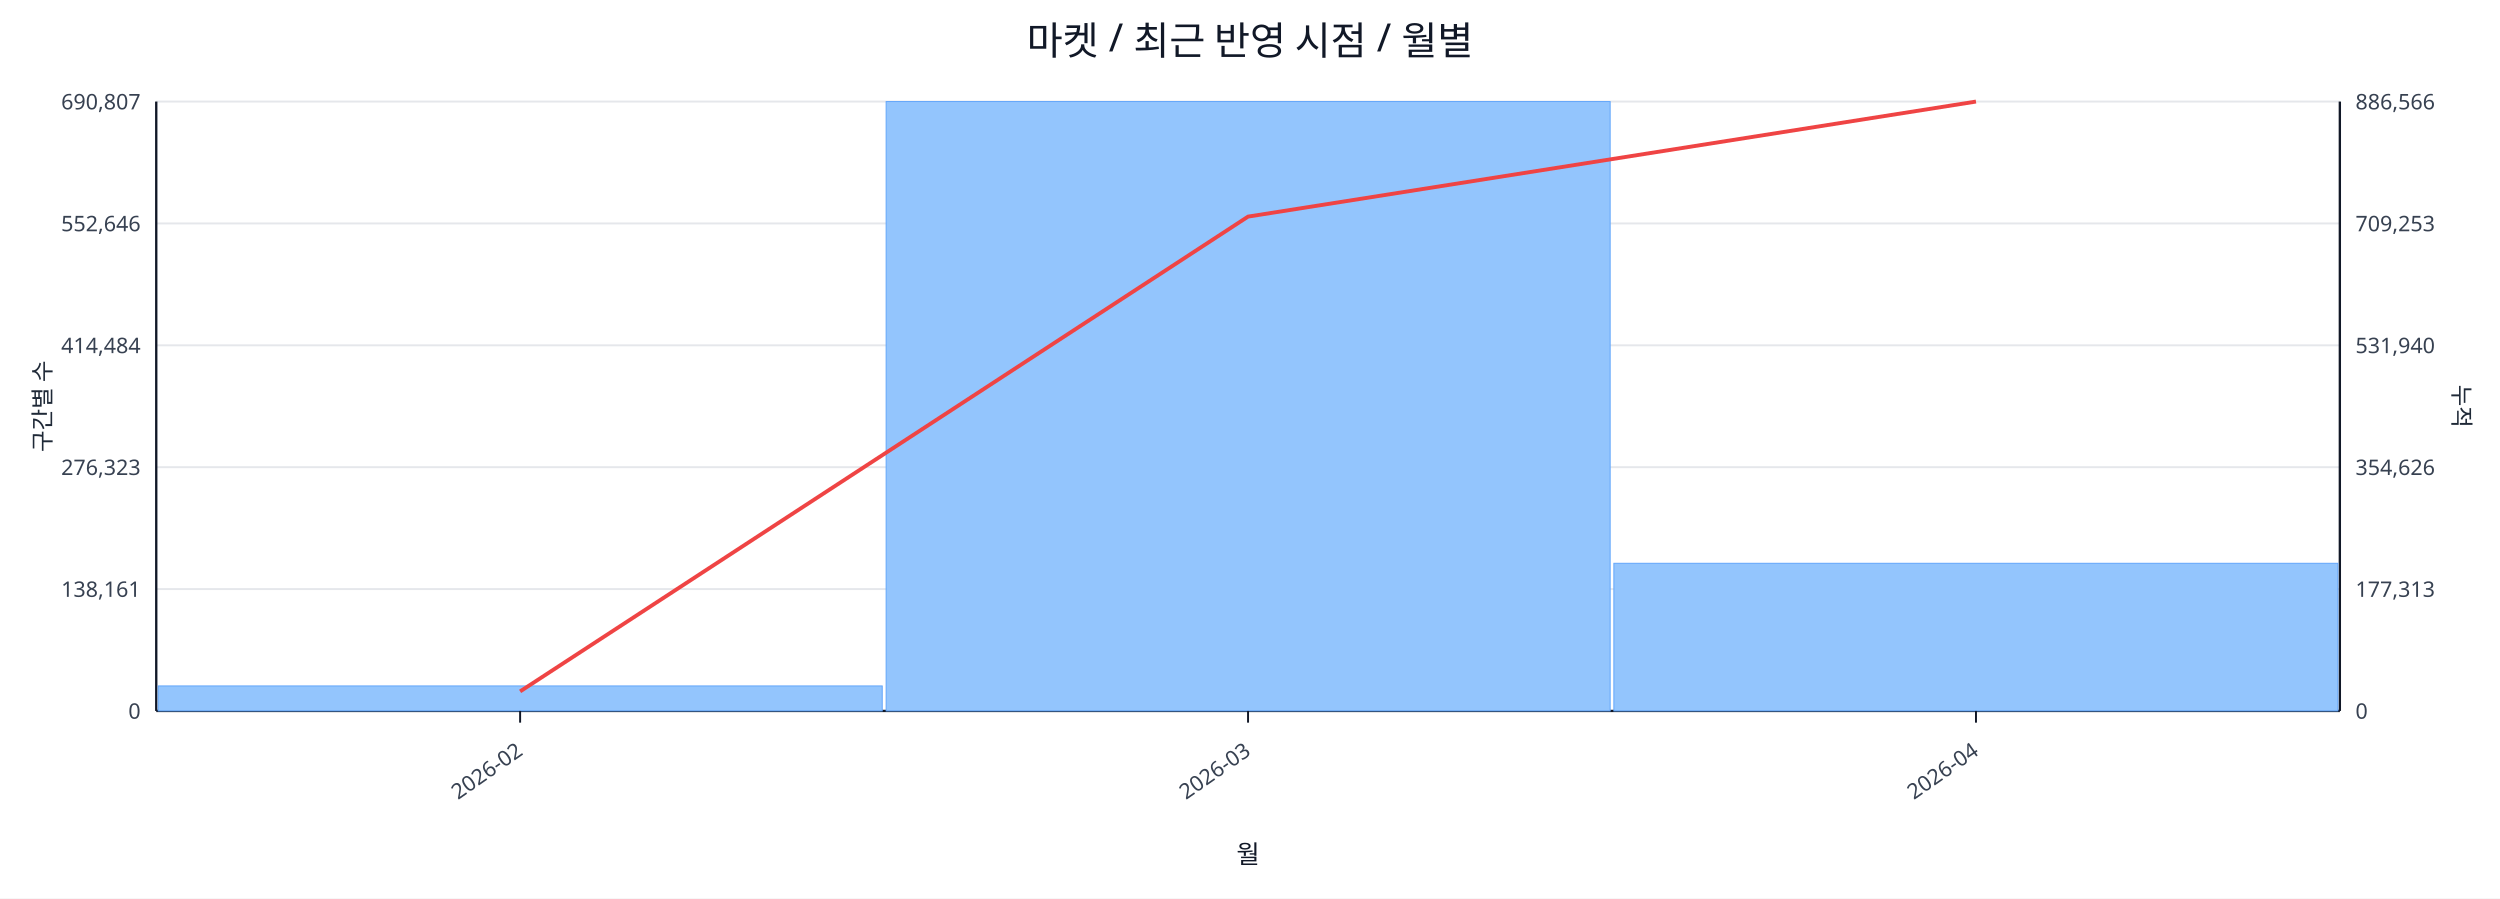
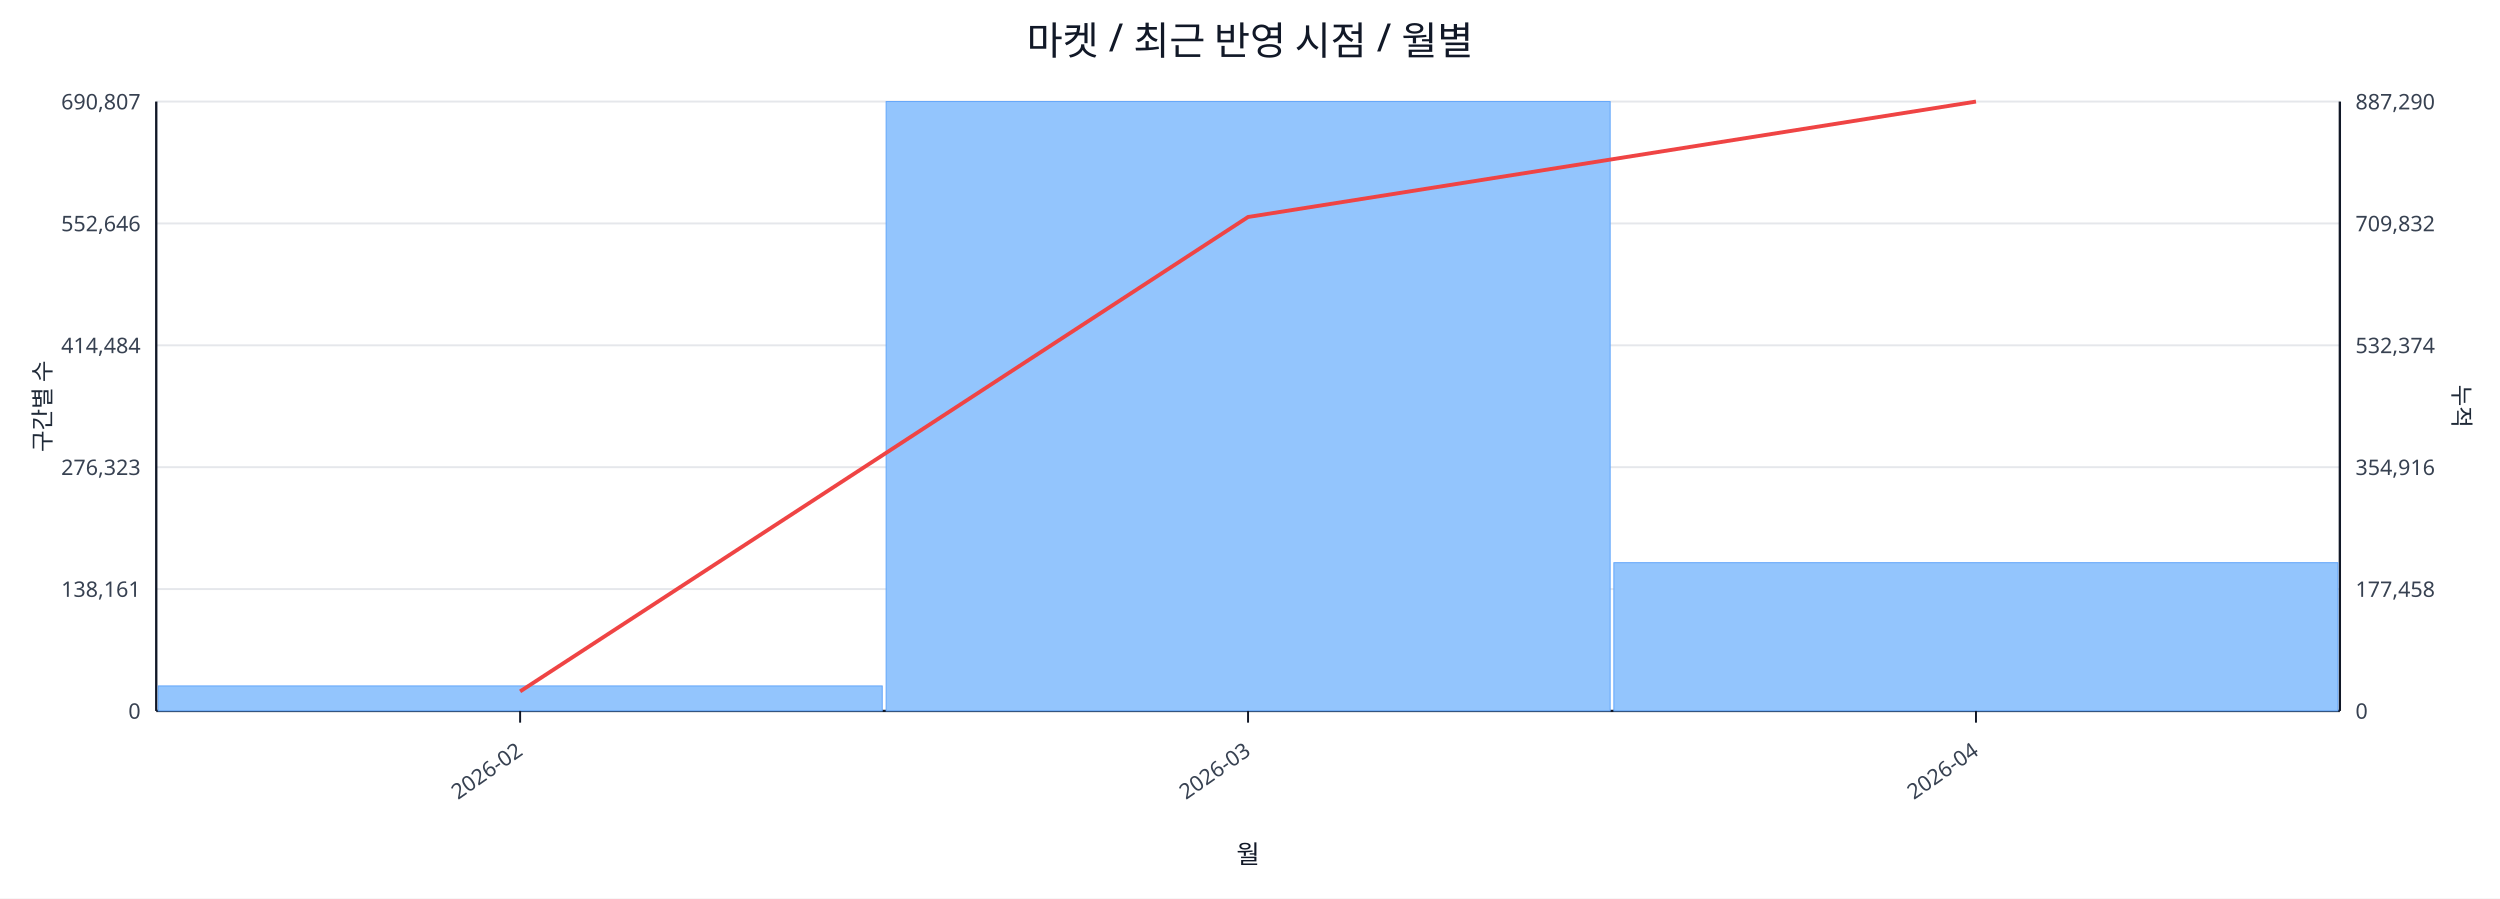
<svg xmlns="http://www.w3.org/2000/svg" width="1280" height="460" viewBox="0 0 1280 460">
  <rect x="0" y="0" width="100%" height="100%" fill="#ffffff" />
  <text x="640.0" y="28" font-size="20" text-anchor="middle" font-family="sans-serif" fill="#111827">마켓 / 최근 반영 시점 / 월별</text>
  <line x1="80.0" y1="52.0" x2="1198.0" y2="52.0" stroke="#e5e7eb" stroke-width="1" />
  <text x="72.0" y="56.0" font-size="11" text-anchor="end" font-family="sans-serif" fill="#374151">690,807</text>
-   <text x="1206.0" y="56.0" font-size="11" text-anchor="start" font-family="sans-serif" fill="#374151">886,566</text>
+   <text x="1206.0" y="56.0" font-size="11" text-anchor="start" font-family="sans-serif" fill="#374151">887,290</text>
  <line x1="80.0" y1="114.4" x2="1198.0" y2="114.4" stroke="#e5e7eb" stroke-width="1" />
  <text x="72.0" y="118.4" font-size="11" text-anchor="end" font-family="sans-serif" fill="#374151">552,646</text>
-   <text x="1206.0" y="118.4" font-size="11" text-anchor="start" font-family="sans-serif" fill="#374151">709,253</text>
+   <text x="1206.0" y="118.4" font-size="11" text-anchor="start" font-family="sans-serif" fill="#374151">709,832</text>
  <line x1="80.0" y1="176.8" x2="1198.0" y2="176.8" stroke="#e5e7eb" stroke-width="1" />
  <text x="72.0" y="180.8" font-size="11" text-anchor="end" font-family="sans-serif" fill="#374151">414,484</text>
-   <text x="1206.0" y="180.8" font-size="11" text-anchor="start" font-family="sans-serif" fill="#374151">531,940</text>
+   <text x="1206.0" y="180.8" font-size="11" text-anchor="start" font-family="sans-serif" fill="#374151">532,374</text>
  <line x1="80.0" y1="239.2" x2="1198.0" y2="239.2" stroke="#e5e7eb" stroke-width="1" />
  <text x="72.0" y="243.2" font-size="11" text-anchor="end" font-family="sans-serif" fill="#374151">276,323</text>
-   <text x="1206.0" y="243.2" font-size="11" text-anchor="start" font-family="sans-serif" fill="#374151">354,626</text>
+   <text x="1206.0" y="243.2" font-size="11" text-anchor="start" font-family="sans-serif" fill="#374151">354,916</text>
  <line x1="80.0" y1="301.6" x2="1198.0" y2="301.6" stroke="#e5e7eb" stroke-width="1" />
  <text x="72.0" y="305.6" font-size="11" text-anchor="end" font-family="sans-serif" fill="#374151">138,161</text>
-   <text x="1206.0" y="305.6" font-size="11" text-anchor="start" font-family="sans-serif" fill="#374151">177,313</text>
+   <text x="1206.0" y="305.6" font-size="11" text-anchor="start" font-family="sans-serif" fill="#374151">177,458</text>
  <line x1="80.0" y1="364.0" x2="1198.0" y2="364.0" stroke="#e5e7eb" stroke-width="1" />
  <text x="72.0" y="368.0" font-size="11" text-anchor="end" font-family="sans-serif" fill="#374151">0</text>
  <text x="1206.0" y="368.0" font-size="11" text-anchor="start" font-family="sans-serif" fill="#374151">0</text>
  <line x1="80.0" y1="364.0" x2="1198.0" y2="364.0" stroke="#111827" stroke-width="1.2" />
  <line x1="80.0" y1="52.0" x2="80.0" y2="364.0" stroke="#111827" stroke-width="1.2" />
  <line x1="1198.0" y1="52.0" x2="1198.0" y2="364.0" stroke="#111827" stroke-width="1.2" />
  <rect x="81.0" y="351.2" width="370.7" height="12.8" fill="#93c5fd" stroke="#60a5fa" stroke-width="0.5" />
  <rect x="453.7" y="52.0" width="370.7" height="312.0" fill="#93c5fd" stroke="#60a5fa" stroke-width="0.5" />
-   <rect x="826.3" y="288.4" width="370.7" height="75.6" fill="#93c5fd" stroke="#60a5fa" stroke-width="0.5" />
-   <polyline fill="none" stroke="#ef4444" stroke-width="2" points="266.3,354.0 639.0,110.9 1011.7,52.0" />
+   <rect x="826.3" y="288.1" width="370.7" height="75.9" fill="#93c5fd" stroke="#60a5fa" stroke-width="0.5" />
+   <polyline fill="none" stroke="#ef4444" stroke-width="2" points="266.3,354.0 639.0,111.1 1011.7,52.0" />
  <line x1="266.3" y1="364.0" x2="266.3" y2="370.0" stroke="#111827" stroke-width="1" />
  <text x="268.3" y="386.0" font-size="11" text-anchor="end" transform="rotate(-35 268.3 386.0)" font-family="sans-serif" fill="#374151">2026-02</text>
  <line x1="639.0" y1="364.0" x2="639.0" y2="370.0" stroke="#111827" stroke-width="1" />
  <text x="641.0" y="386.0" font-size="11" text-anchor="end" transform="rotate(-35 641.0 386.0)" font-family="sans-serif" fill="#374151">2026-03</text>
  <line x1="1011.7" y1="364.0" x2="1011.7" y2="370.0" stroke="#111827" stroke-width="1" />
  <text x="1013.7" y="386.0" font-size="11" text-anchor="end" transform="rotate(-35 1013.7 386.0)" font-family="sans-serif" fill="#374151">2026-04</text>
  <text x="26" y="208.0" font-size="12" transform="rotate(-90 26 208.0)" text-anchor="middle" font-family="sans-serif" fill="#1f2937">구간별 수</text>
  <text x="1256.0" y="208.0" font-size="12" transform="rotate(90 1256.0 208.0)" text-anchor="middle" font-family="sans-serif" fill="#1f2937">누적</text>
  <text x="639.0" y="442.0" font-size="13" text-anchor="middle" font-family="sans-serif" fill="#111827">월</text>
</svg>
